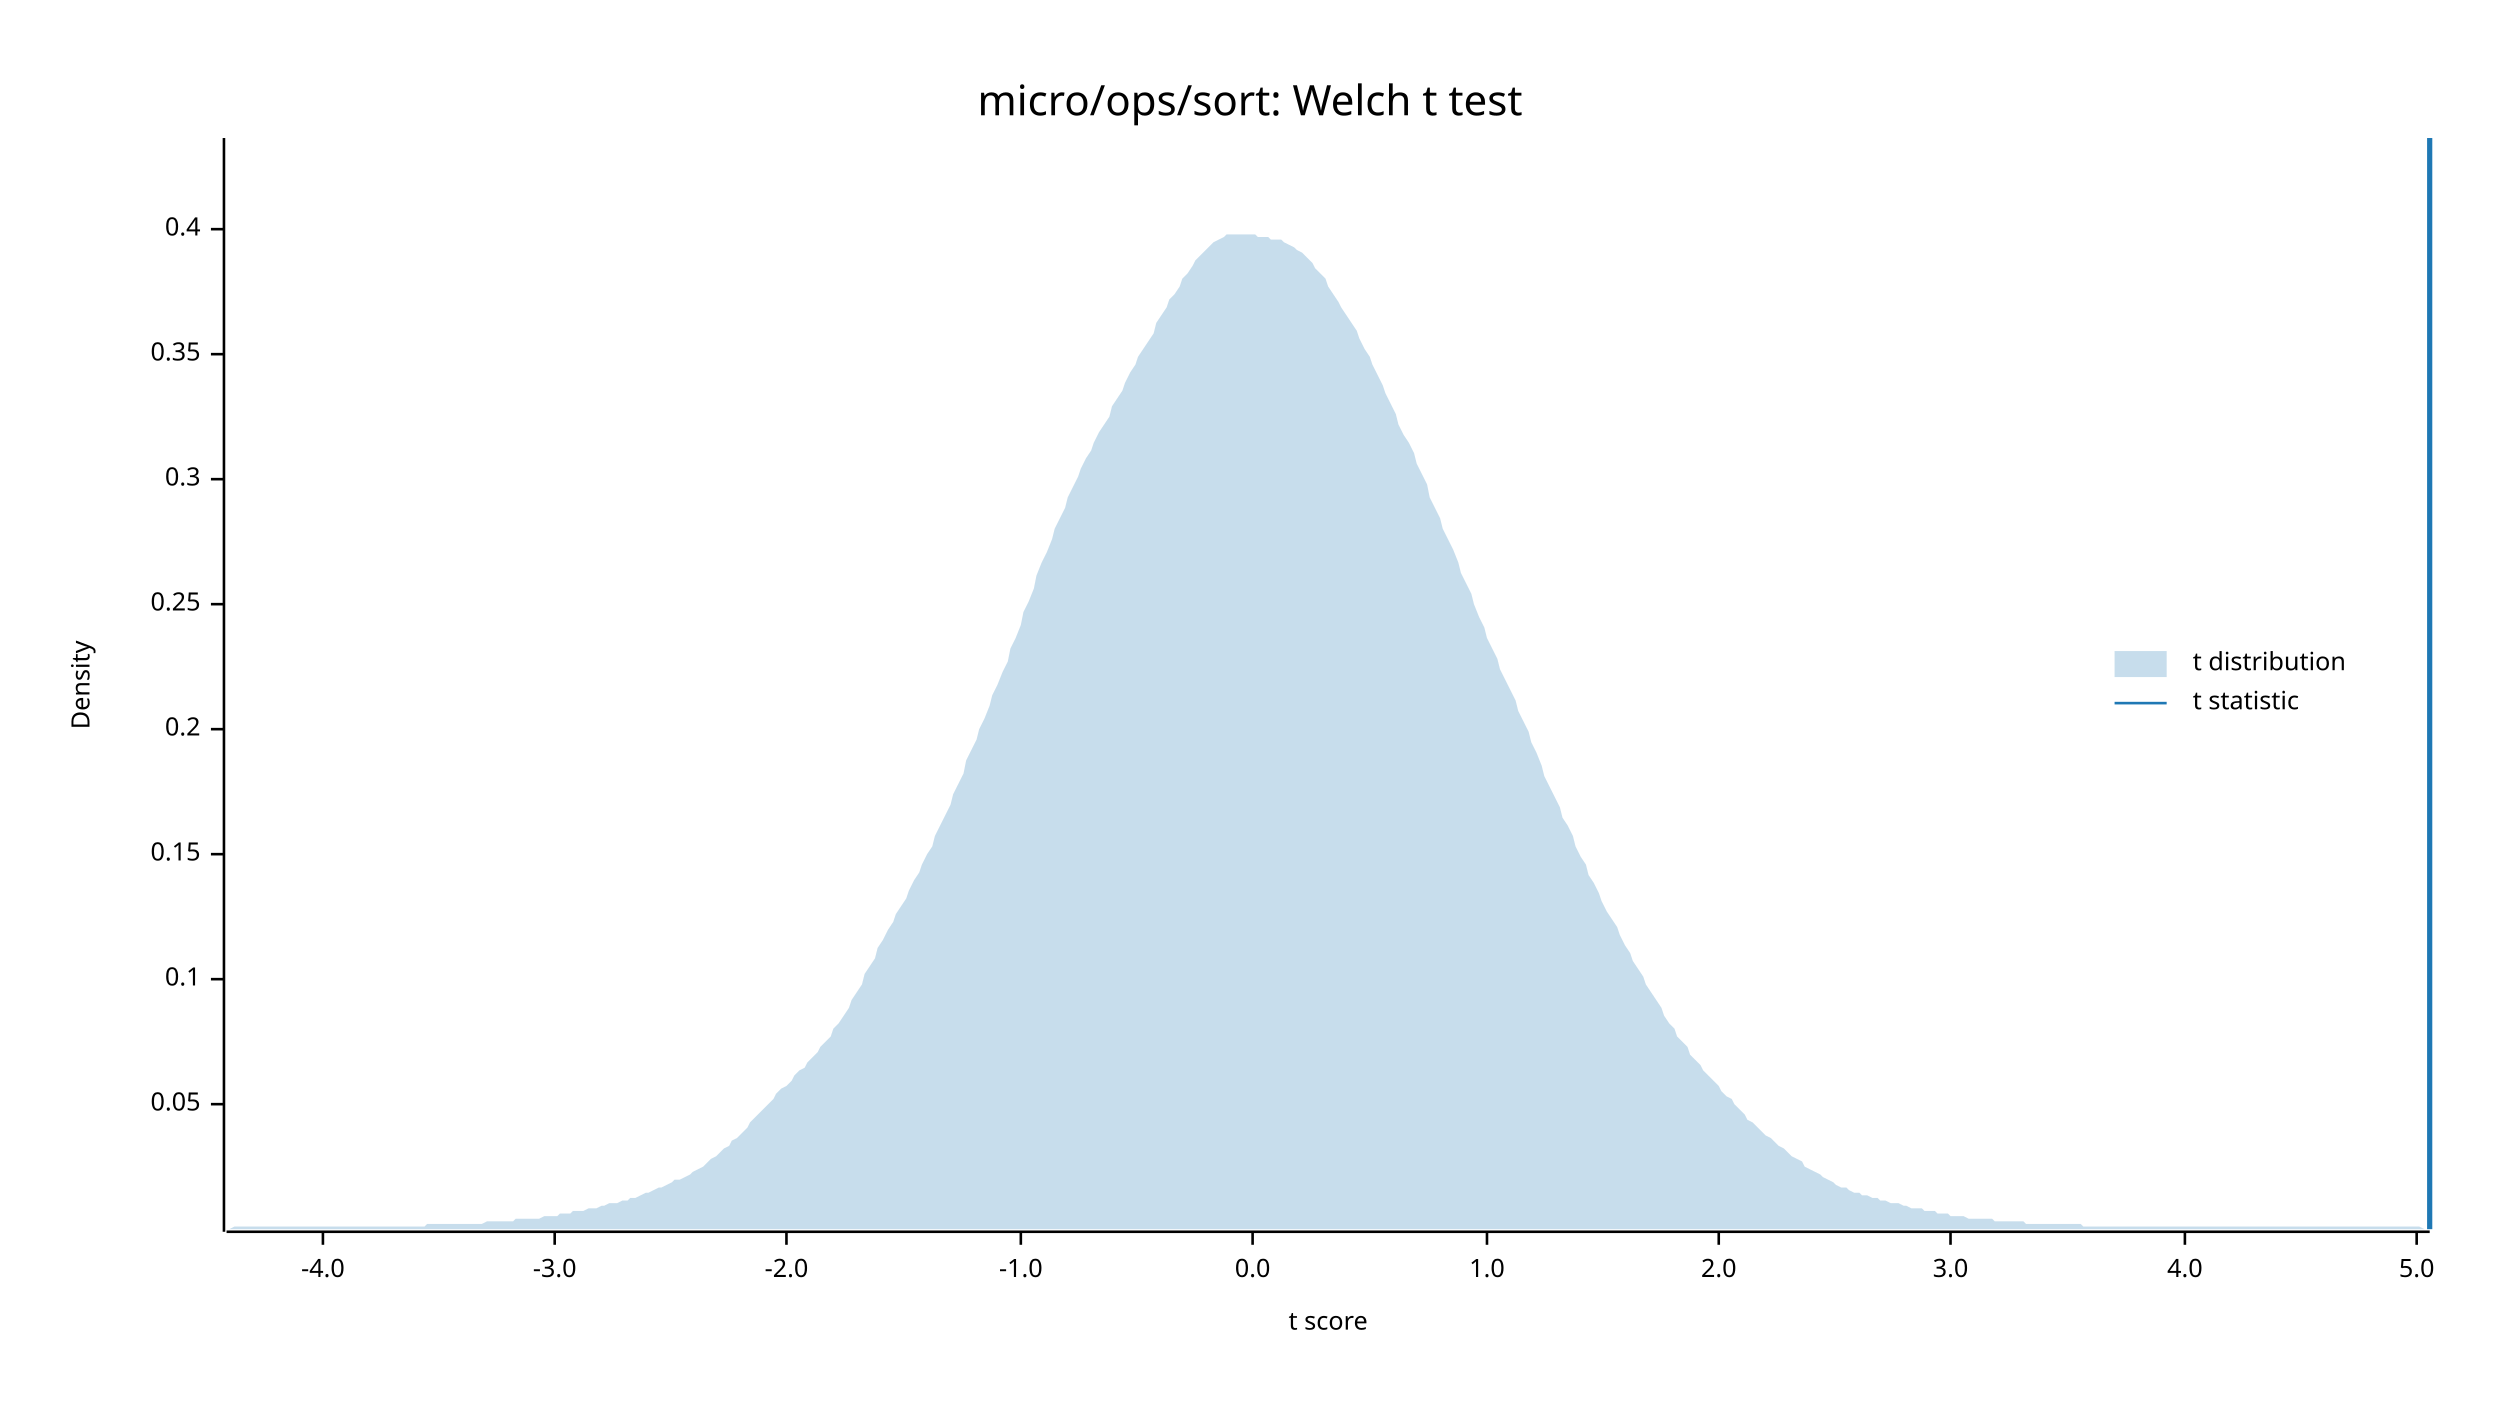
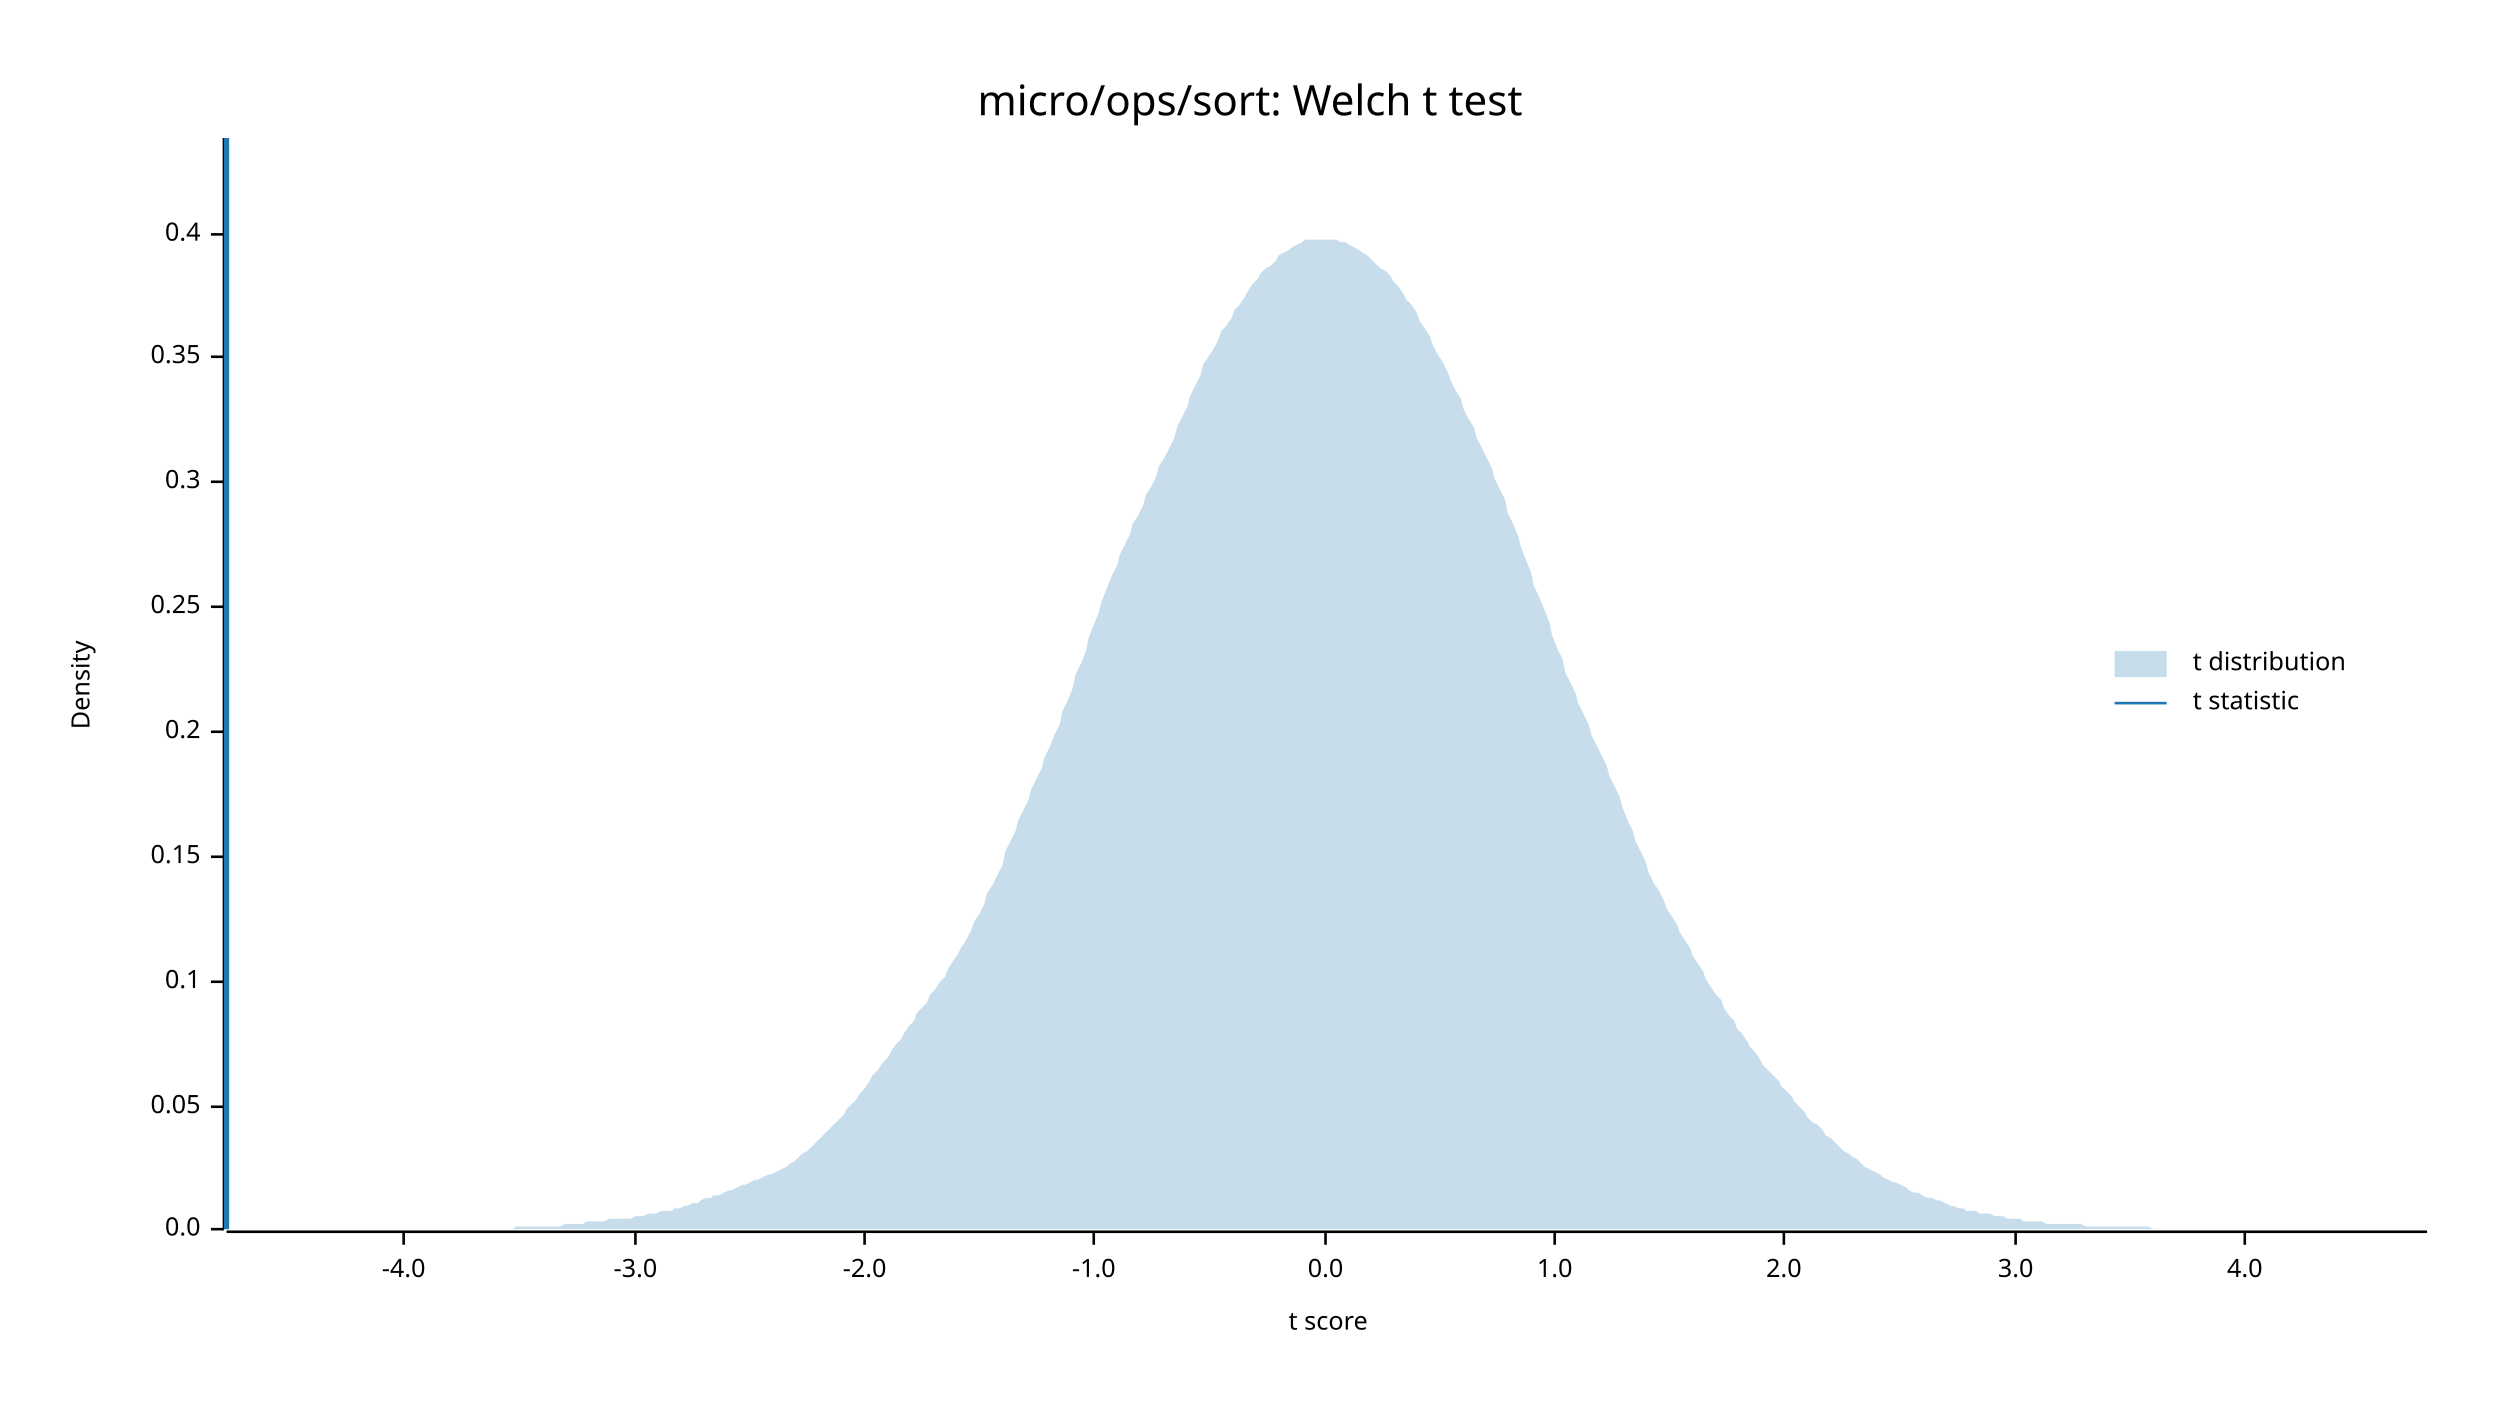
<svg xmlns="http://www.w3.org/2000/svg" width="960" height="540" viewBox="0 0 960 540">
  <text x="480" y="32" dy="0.76em" text-anchor="middle" font-family="sans-serif" font-size="16.129" opacity="1" fill="#000000">
micro/ops/sort: Welch t test
</text>
  <text x="27" y="263" dy="0.76em" text-anchor="middle" font-family="sans-serif" font-size="9.677" opacity="1" fill="#000000" transform="rotate(270, 27, 263)">
Density
</text>
  <text x="510" y="513" dy="-0.5ex" text-anchor="middle" font-family="sans-serif" font-size="9.677" opacity="1" fill="#000000">
t score
</text>
-   <polyline fill="none" opacity="1" stroke="#000000" stroke-width="1" points="86,53 86,473 " />
-   <text x="77" y="424" dy="0.5ex" text-anchor="end" font-family="sans-serif" font-size="9.677" opacity="1" fill="#000000">
+   <polyline fill="none" opacity="1" stroke="#000000" stroke-width="1" points="86,53 86,472 " />
+   <text x="77" y="472" dy="0.5ex" text-anchor="end" font-family="sans-serif" font-size="9.677" opacity="1" fill="#000000">
+ 0.0
+ </text>
+   <polyline fill="none" opacity="1" stroke="#000000" stroke-width="1" points="81,472 86,472 " />
+   <text x="77" y="425" dy="0.5ex" text-anchor="end" font-family="sans-serif" font-size="9.677" opacity="1" fill="#000000">
0.05
</text>
-   <polyline fill="none" opacity="1" stroke="#000000" stroke-width="1" points="81,424 86,424 " />
-   <text x="77" y="376" dy="0.5ex" text-anchor="end" font-family="sans-serif" font-size="9.677" opacity="1" fill="#000000">
+   <polyline fill="none" opacity="1" stroke="#000000" stroke-width="1" points="81,425 86,425 " />
+   <text x="77" y="377" dy="0.5ex" text-anchor="end" font-family="sans-serif" font-size="9.677" opacity="1" fill="#000000">
0.1
</text>
-   <polyline fill="none" opacity="1" stroke="#000000" stroke-width="1" points="81,376 86,376 " />
-   <text x="77" y="328" dy="0.5ex" text-anchor="end" font-family="sans-serif" font-size="9.677" opacity="1" fill="#000000">
+   <polyline fill="none" opacity="1" stroke="#000000" stroke-width="1" points="81,377 86,377 " />
+   <text x="77" y="329" dy="0.5ex" text-anchor="end" font-family="sans-serif" font-size="9.677" opacity="1" fill="#000000">
0.15
</text>
-   <polyline fill="none" opacity="1" stroke="#000000" stroke-width="1" points="81,328 86,328 " />
-   <text x="77" y="280" dy="0.5ex" text-anchor="end" font-family="sans-serif" font-size="9.677" opacity="1" fill="#000000">
+   <polyline fill="none" opacity="1" stroke="#000000" stroke-width="1" points="81,329 86,329 " />
+   <text x="77" y="281" dy="0.5ex" text-anchor="end" font-family="sans-serif" font-size="9.677" opacity="1" fill="#000000">
0.2
</text>
-   <polyline fill="none" opacity="1" stroke="#000000" stroke-width="1" points="81,280 86,280 " />
-   <text x="77" y="232" dy="0.5ex" text-anchor="end" font-family="sans-serif" font-size="9.677" opacity="1" fill="#000000">
+   <polyline fill="none" opacity="1" stroke="#000000" stroke-width="1" points="81,281 86,281 " />
+   <text x="77" y="233" dy="0.5ex" text-anchor="end" font-family="sans-serif" font-size="9.677" opacity="1" fill="#000000">
0.25
</text>
-   <polyline fill="none" opacity="1" stroke="#000000" stroke-width="1" points="81,232 86,232 " />
-   <text x="77" y="184" dy="0.5ex" text-anchor="end" font-family="sans-serif" font-size="9.677" opacity="1" fill="#000000">
+   <polyline fill="none" opacity="1" stroke="#000000" stroke-width="1" points="81,233 86,233 " />
+   <text x="77" y="185" dy="0.5ex" text-anchor="end" font-family="sans-serif" font-size="9.677" opacity="1" fill="#000000">
0.3
</text>
-   <polyline fill="none" opacity="1" stroke="#000000" stroke-width="1" points="81,184 86,184 " />
-   <text x="77" y="136" dy="0.5ex" text-anchor="end" font-family="sans-serif" font-size="9.677" opacity="1" fill="#000000">
+   <polyline fill="none" opacity="1" stroke="#000000" stroke-width="1" points="81,185 86,185 " />
+   <text x="77" y="137" dy="0.5ex" text-anchor="end" font-family="sans-serif" font-size="9.677" opacity="1" fill="#000000">
0.35
</text>
-   <polyline fill="none" opacity="1" stroke="#000000" stroke-width="1" points="81,136 86,136 " />
-   <text x="77" y="88" dy="0.5ex" text-anchor="end" font-family="sans-serif" font-size="9.677" opacity="1" fill="#000000">
+   <polyline fill="none" opacity="1" stroke="#000000" stroke-width="1" points="81,137 86,137 " />
+   <text x="77" y="90" dy="0.5ex" text-anchor="end" font-family="sans-serif" font-size="9.677" opacity="1" fill="#000000">
0.4
</text>
-   <polyline fill="none" opacity="1" stroke="#000000" stroke-width="1" points="81,88 86,88 " />
-   <polyline fill="none" opacity="1" stroke="#000000" stroke-width="1" points="87,473 933,473 " />
-   <text x="124" y="483" dy="0.76em" text-anchor="middle" font-family="sans-serif" font-size="9.677" opacity="1" fill="#000000">
+   <polyline fill="none" opacity="1" stroke="#000000" stroke-width="1" points="81,90 86,90 " />
+   <polyline fill="none" opacity="1" stroke="#000000" stroke-width="1" points="87,473 932,473 " />
+   <text x="155" y="483" dy="0.76em" text-anchor="middle" font-family="sans-serif" font-size="9.677" opacity="1" fill="#000000">
-4.0
</text>
-   <polyline fill="none" opacity="1" stroke="#000000" stroke-width="1" points="124,473 124,478 " />
-   <text x="213" y="483" dy="0.76em" text-anchor="middle" font-family="sans-serif" font-size="9.677" opacity="1" fill="#000000">
+   <polyline fill="none" opacity="1" stroke="#000000" stroke-width="1" points="155,473 155,478 " />
+   <text x="244" y="483" dy="0.76em" text-anchor="middle" font-family="sans-serif" font-size="9.677" opacity="1" fill="#000000">
-3.0
</text>
-   <polyline fill="none" opacity="1" stroke="#000000" stroke-width="1" points="213,473 213,478 " />
-   <text x="302" y="483" dy="0.76em" text-anchor="middle" font-family="sans-serif" font-size="9.677" opacity="1" fill="#000000">
+   <polyline fill="none" opacity="1" stroke="#000000" stroke-width="1" points="244,473 244,478 " />
+   <text x="332" y="483" dy="0.76em" text-anchor="middle" font-family="sans-serif" font-size="9.677" opacity="1" fill="#000000">
-2.0
</text>
-   <polyline fill="none" opacity="1" stroke="#000000" stroke-width="1" points="302,473 302,478 " />
-   <text x="392" y="483" dy="0.76em" text-anchor="middle" font-family="sans-serif" font-size="9.677" opacity="1" fill="#000000">
+   <polyline fill="none" opacity="1" stroke="#000000" stroke-width="1" points="332,473 332,478 " />
+   <text x="420" y="483" dy="0.76em" text-anchor="middle" font-family="sans-serif" font-size="9.677" opacity="1" fill="#000000">
-1.0
</text>
-   <polyline fill="none" opacity="1" stroke="#000000" stroke-width="1" points="392,473 392,478 " />
-   <text x="481" y="483" dy="0.76em" text-anchor="middle" font-family="sans-serif" font-size="9.677" opacity="1" fill="#000000">
+   <polyline fill="none" opacity="1" stroke="#000000" stroke-width="1" points="420,473 420,478 " />
+   <text x="509" y="483" dy="0.76em" text-anchor="middle" font-family="sans-serif" font-size="9.677" opacity="1" fill="#000000">
0.0
</text>
-   <polyline fill="none" opacity="1" stroke="#000000" stroke-width="1" points="481,473 481,478 " />
-   <text x="571" y="483" dy="0.76em" text-anchor="middle" font-family="sans-serif" font-size="9.677" opacity="1" fill="#000000">
+   <polyline fill="none" opacity="1" stroke="#000000" stroke-width="1" points="509,473 509,478 " />
+   <text x="597" y="483" dy="0.76em" text-anchor="middle" font-family="sans-serif" font-size="9.677" opacity="1" fill="#000000">
1.0
</text>
-   <polyline fill="none" opacity="1" stroke="#000000" stroke-width="1" points="571,473 571,478 " />
-   <text x="660" y="483" dy="0.76em" text-anchor="middle" font-family="sans-serif" font-size="9.677" opacity="1" fill="#000000">
+   <polyline fill="none" opacity="1" stroke="#000000" stroke-width="1" points="597,473 597,478 " />
+   <text x="685" y="483" dy="0.76em" text-anchor="middle" font-family="sans-serif" font-size="9.677" opacity="1" fill="#000000">
2.0
</text>
-   <polyline fill="none" opacity="1" stroke="#000000" stroke-width="1" points="660,473 660,478 " />
-   <text x="749" y="483" dy="0.76em" text-anchor="middle" font-family="sans-serif" font-size="9.677" opacity="1" fill="#000000">
+   <polyline fill="none" opacity="1" stroke="#000000" stroke-width="1" points="685,473 685,478 " />
+   <text x="774" y="483" dy="0.76em" text-anchor="middle" font-family="sans-serif" font-size="9.677" opacity="1" fill="#000000">
3.0
</text>
-   <polyline fill="none" opacity="1" stroke="#000000" stroke-width="1" points="749,473 749,478 " />
-   <text x="839" y="483" dy="0.76em" text-anchor="middle" font-family="sans-serif" font-size="9.677" opacity="1" fill="#000000">
+   <polyline fill="none" opacity="1" stroke="#000000" stroke-width="1" points="774,473 774,478 " />
+   <text x="862" y="483" dy="0.76em" text-anchor="middle" font-family="sans-serif" font-size="9.677" opacity="1" fill="#000000">
4.0
</text>
-   <polyline fill="none" opacity="1" stroke="#000000" stroke-width="1" points="839,473 839,478 " />
-   <text x="928" y="483" dy="0.76em" text-anchor="middle" font-family="sans-serif" font-size="9.677" opacity="1" fill="#000000">
- 5.0
- </text>
-   <polyline fill="none" opacity="1" stroke="#000000" stroke-width="1" points="928,473 928,478 " />
-   <polygon opacity="0.25" fill="#1F78B4" points="87,472 88,472 90,471 92,471 93,471 95,471 97,471 98,471 100,471 102,471 103,471 105,471 107,471 109,471 110,471 112,471 114,471 115,471 117,471 119,471 120,471 122,471 124,471 125,471 127,471 129,471 131,471 132,471 134,471 136,471 137,471 139,471 141,471 142,471 144,471 146,471 148,471 149,471 151,471 153,471 154,471 156,471 158,471 159,471 161,471 163,471 164,470 166,470 168,470 170,470 171,470 173,470 175,470 176,470 178,470 180,470 181,470 183,470 185,470 187,469 188,469 190,469 192,469 193,469 195,469 197,469 198,468 200,468 202,468 203,468 205,468 207,468 209,467 210,467 212,467 214,467 215,466 217,466 219,466 220,465 222,465 224,465 226,464 227,464 229,464 231,463 232,463 234,462 236,462 237,462 239,461 241,461 242,460 244,460 246,459 248,458 249,458 251,457 253,456 254,456 256,455 258,454 259,453 261,453 263,452 265,451 266,450 268,449 270,448 271,447 273,445 275,444 276,443 278,441 280,440 281,438 283,437 285,435 287,433 288,431 290,429 292,427 293,426 295,424 297,422 298,420 300,418 302,417 304,415 305,413 307,411 309,410 310,408 312,406 314,404 315,402 317,400 319,398 320,395 322,393 324,390 326,387 327,384 329,381 331,378 332,374 334,371 336,368 337,364 339,361 341,357 343,354 344,351 346,348 348,345 349,342 351,338 353,335 354,332 356,328 358,325 359,321 361,317 363,313 365,309 366,305 368,301 370,297 371,292 373,288 375,284 376,280 378,276 380,271 381,267 383,263 385,258 387,254 388,249 390,245 392,240 393,235 395,231 397,226 398,221 400,216 402,212 404,207 405,203 407,199 409,195 410,191 412,187 414,183 415,180 417,176 419,173 420,170 422,166 424,163 426,160 427,156 429,153 431,150 432,147 434,143 436,140 437,137 439,134 441,131 443,128 444,124 446,121 448,118 449,115 451,113 453,110 454,107 456,105 458,102 459,100 461,98 463,96 465,94 466,93 468,92 470,91 471,90 473,90 475,90 476,90 478,90 480,90 482,90 483,91 485,91 487,91 488,92 490,92 492,92 493,93 495,94 497,95 498,96 500,97 502,99 504,101 505,103 507,105 509,107 510,110 512,113 514,116 515,118 517,121 519,124 521,127 522,130 524,134 526,137 527,140 529,144 531,148 532,151 534,155 536,159 537,163 539,167 541,170 543,174 544,178 546,182 548,186 549,191 551,195 553,199 554,203 556,207 558,211 560,216 561,220 563,224 565,228 566,232 568,237 570,241 571,245 573,249 575,253 576,257 578,261 580,265 582,269 583,273 585,277 587,281 588,285 590,289 592,294 593,298 595,302 597,306 599,310 600,314 602,317 604,321 605,325 607,329 609,332 610,336 612,339 614,343 615,346 617,350 619,353 621,356 622,359 624,363 626,366 627,369 629,372 631,375 632,378 634,381 636,384 638,387 639,390 641,393 643,395 644,398 646,400 648,402 649,405 651,407 653,409 654,411 656,413 658,415 660,417 661,419 663,421 665,422 666,424 668,426 670,428 671,430 673,431 675,433 676,434 678,436 680,437 682,439 683,440 685,441 687,443 688,444 690,445 692,446 693,448 695,449 697,450 699,451 700,452 702,453 704,454 705,455 707,456 709,456 710,457 712,458 714,458 715,459 717,459 719,460 721,460 722,461 724,461 726,462 727,462 729,462 731,463 732,463 734,464 736,464 738,464 739,465 741,465 743,465 744,466 746,466 748,466 749,467 751,467 753,467 754,467 756,468 758,468 760,468 761,468 763,468 765,468 766,469 768,469 770,469 771,469 773,469 775,469 777,469 778,470 780,470 782,470 783,470 785,470 787,470 788,470 790,470 792,470 793,470 795,470 797,470 799,470 800,471 802,471 804,471 805,471 807,471 809,471 810,471 812,471 814,471 816,471 817,471 819,471 821,471 822,471 824,471 826,471 827,471 829,471 831,471 832,471 834,471 836,471 838,471 839,471 841,471 843,471 844,471 846,471 848,471 849,471 851,471 853,471 855,471 856,471 858,471 860,471 861,471 863,471 865,471 866,471 868,471 870,471 871,471 873,471 875,471 877,471 878,471 880,471 882,471 883,471 885,471 887,471 888,471 890,471 892,471 894,471 895,471 897,471 899,471 900,471 902,471 904,471 905,471 907,471 909,471 910,471 912,471 914,471 916,471 917,471 919,471 921,471 922,471 924,471 926,471 927,471 929,471 931,472 933,472 933,472 87,472 " />
-   <polyline fill="none" opacity="1" stroke="#1F78B4" stroke-width="2" points="933,472 933,53 " />
+   <polyline fill="none" opacity="1" stroke="#000000" stroke-width="1" points="862,473 862,478 " />
+   <polygon opacity="0.25" fill="#1F78B4" points="87,472 88,472 90,472 92,472 93,472 95,472 97,472 98,472 100,472 102,472 103,472 105,472 107,472 109,472 110,472 112,472 114,472 115,472 117,472 119,472 120,472 122,472 124,472 125,472 127,472 129,472 131,472 132,472 134,472 136,472 137,472 139,472 141,472 142,472 144,472 146,472 147,472 149,472 151,472 153,472 154,472 156,472 158,472 159,472 161,472 163,472 164,472 166,472 168,472 169,472 171,472 173,472 175,472 176,472 178,472 180,472 181,472 183,472 185,472 186,472 188,472 190,472 191,472 193,472 195,472 197,472 198,471 200,471 202,471 203,471 205,471 207,471 208,471 210,471 212,471 214,471 215,471 217,470 219,470 220,470 222,470 224,470 225,469 227,469 229,469 230,469 232,469 234,468 236,468 237,468 239,468 241,468 242,468 244,467 246,467 247,467 249,466 251,466 252,466 254,465 256,465 258,465 259,464 261,464 263,463 264,463 266,462 268,462 269,461 271,460 273,460 274,459 276,459 278,458 280,457 281,457 283,456 285,455 286,455 288,454 290,453 291,453 293,452 295,451 296,451 298,450 300,449 302,448 303,447 305,446 307,444 308,443 310,442 312,440 313,439 315,437 317,435 318,434 320,432 322,430 324,428 325,426 327,424 329,422 330,420 332,418 334,415 335,413 337,411 339,408 341,406 342,404 344,401 346,399 347,397 349,394 351,392 352,389 354,387 356,385 357,382 359,380 361,377 363,375 364,372 366,369 368,366 369,364 371,361 373,357 374,354 376,351 378,347 379,343 381,340 383,336 385,332 386,327 388,323 390,319 391,315 393,311 395,307 396,303 398,299 400,295 401,291 403,287 405,282 407,278 408,273 410,269 412,264 413,259 415,255 417,250 418,245 420,240 422,235 423,231 425,226 427,221 429,217 430,213 432,209 434,205 435,201 437,198 439,194 440,190 442,187 444,183 445,179 447,176 449,172 451,168 452,164 454,160 456,156 457,152 459,148 461,144 462,140 464,137 466,134 468,130 469,127 471,125 473,122 474,119 476,117 478,114 479,112 481,109 483,107 484,105 486,103 488,102 490,100 491,98 493,97 495,96 496,95 498,94 500,93 501,92 503,92 505,92 506,92 508,92 510,92 512,92 513,92 515,93 517,93 518,94 520,95 522,96 523,97 525,98 527,100 528,101 530,103 532,104 534,106 535,108 537,110 539,113 540,115 542,117 544,120 545,123 547,126 549,129 550,132 552,136 554,139 556,143 557,146 559,150 561,153 562,157 564,161 566,164 567,168 569,172 571,176 573,180 574,184 576,188 578,192 579,197 581,201 583,206 584,210 586,215 588,220 589,225 591,229 593,234 595,239 596,244 598,249 600,253 601,258 603,262 605,266 606,270 608,274 610,278 611,282 613,286 615,290 617,294 618,298 620,302 622,306 623,310 625,315 627,319 628,323 630,327 632,331 633,335 635,339 637,342 639,346 640,349 642,352 644,355 645,358 647,361 649,364 650,367 652,370 654,373 655,376 657,379 659,382 661,384 662,387 664,390 666,392 667,395 669,397 671,400 672,402 674,404 676,407 677,409 679,411 681,413 683,415 684,417 686,419 688,421 689,423 691,425 693,427 694,429 696,431 698,432 700,434 701,436 703,437 705,439 706,440 708,442 710,443 711,444 713,445 715,447 716,448 718,449 720,450 722,451 723,452 725,453 727,454 728,454 730,455 732,456 733,457 735,458 737,458 738,459 740,460 742,460 744,461 745,461 747,462 749,463 750,463 752,464 754,464 755,465 757,465 759,465 760,466 762,466 764,466 766,467 767,467 769,467 771,468 772,468 774,468 776,468 777,469 779,469 781,469 782,469 784,469 786,470 788,470 789,470 791,470 793,470 794,470 796,470 798,470 799,470 801,471 803,471 804,471 806,471 808,471 810,471 811,471 813,471 815,471 816,471 818,471 820,471 821,471 823,471 825,471 827,472 828,472 830,472 832,472 833,472 835,472 837,472 838,472 840,472 842,472 843,472 845,472 847,472 849,472 850,472 852,472 854,472 855,472 857,472 859,472 860,472 862,472 864,472 865,472 867,472 869,472 871,472 872,472 874,472 876,472 877,472 879,472 881,472 882,472 884,472 886,472 887,472 889,472 891,472 893,472 894,472 896,472 898,472 899,472 901,472 903,472 904,472 906,472 908,472 909,472 911,472 913,472 915,472 916,472 918,472 920,472 921,472 923,472 925,472 926,472 928,472 930,472 932,472 932,472 87,472 " />
+   <polyline fill="none" opacity="1" stroke="#1F78B4" stroke-width="2" points="87,472 87,53 " />
  <text x="842" y="250" dy="0.76em" text-anchor="start" font-family="sans-serif" font-size="9.677" opacity="1" fill="#000000">
t distribution
</text>
  <text x="842" y="265" dy="0.76em" text-anchor="start" font-family="sans-serif" font-size="9.677" opacity="1" fill="#000000">
t statistic
</text>
  <rect x="812" y="250" width="20" height="10" opacity="0.25" fill="#1F78B4" stroke="none" />
  <polyline fill="none" opacity="1" stroke="#1F78B4" stroke-width="1" points="812,270 832,270 " />
</svg>
